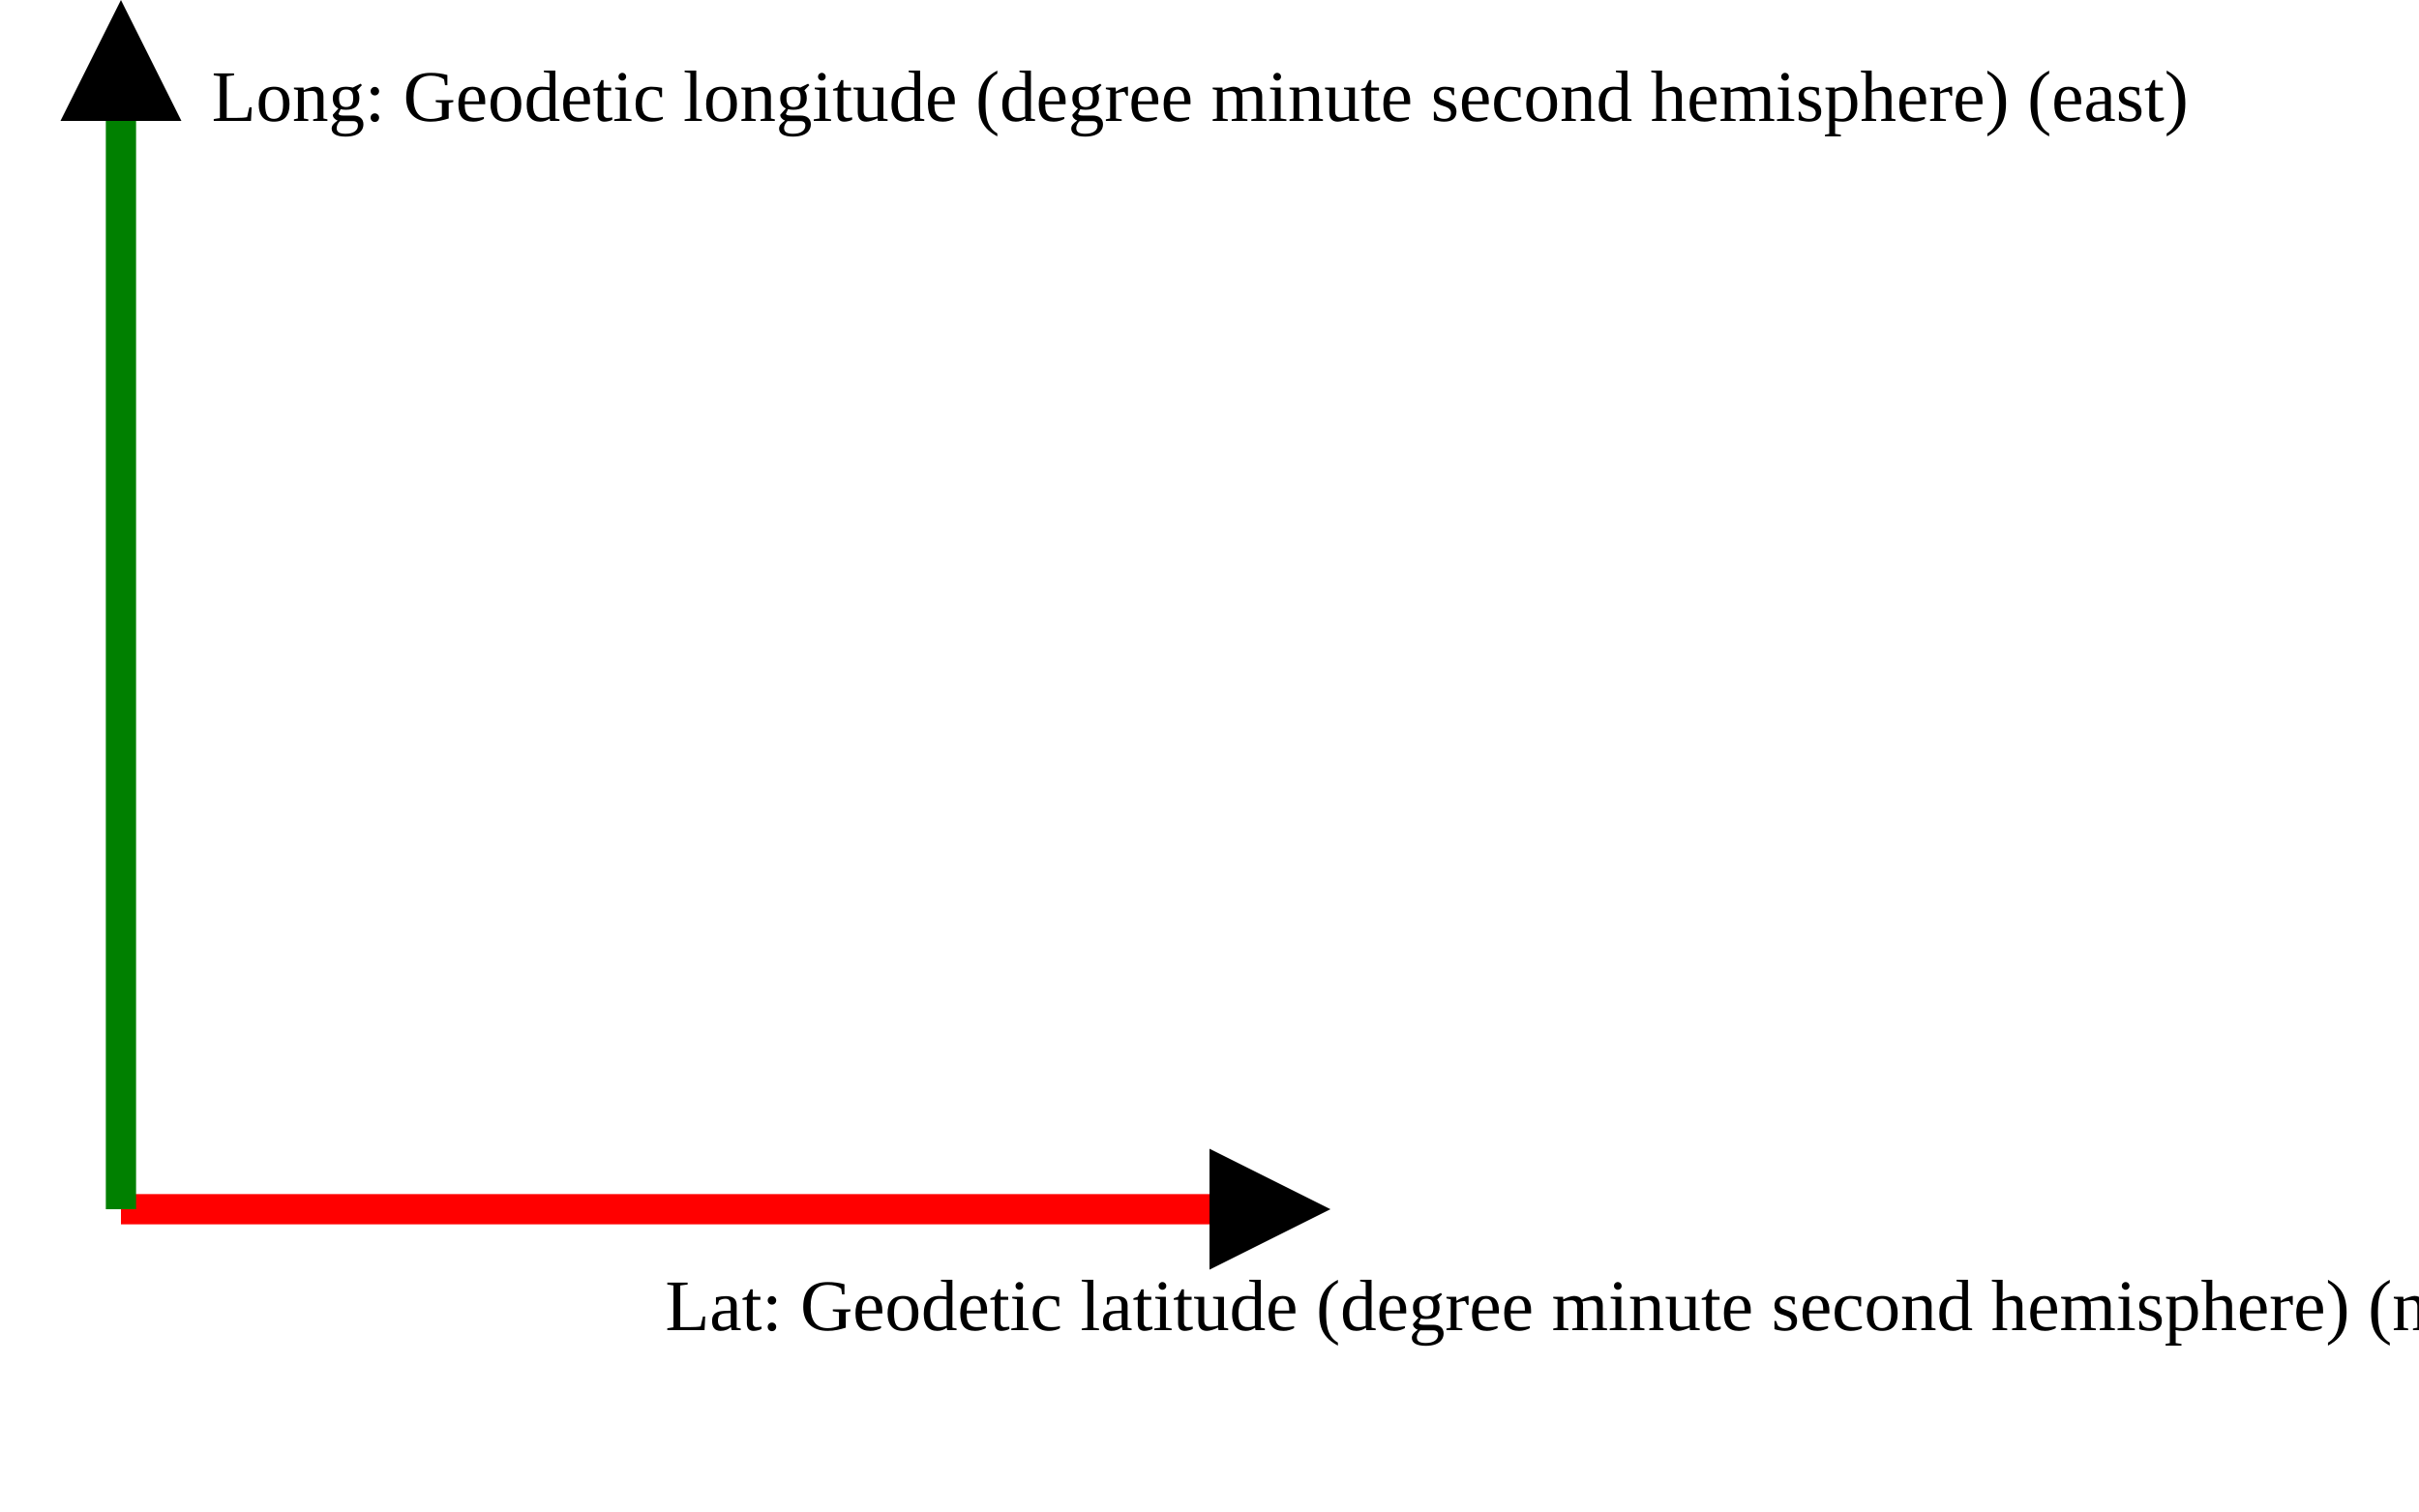
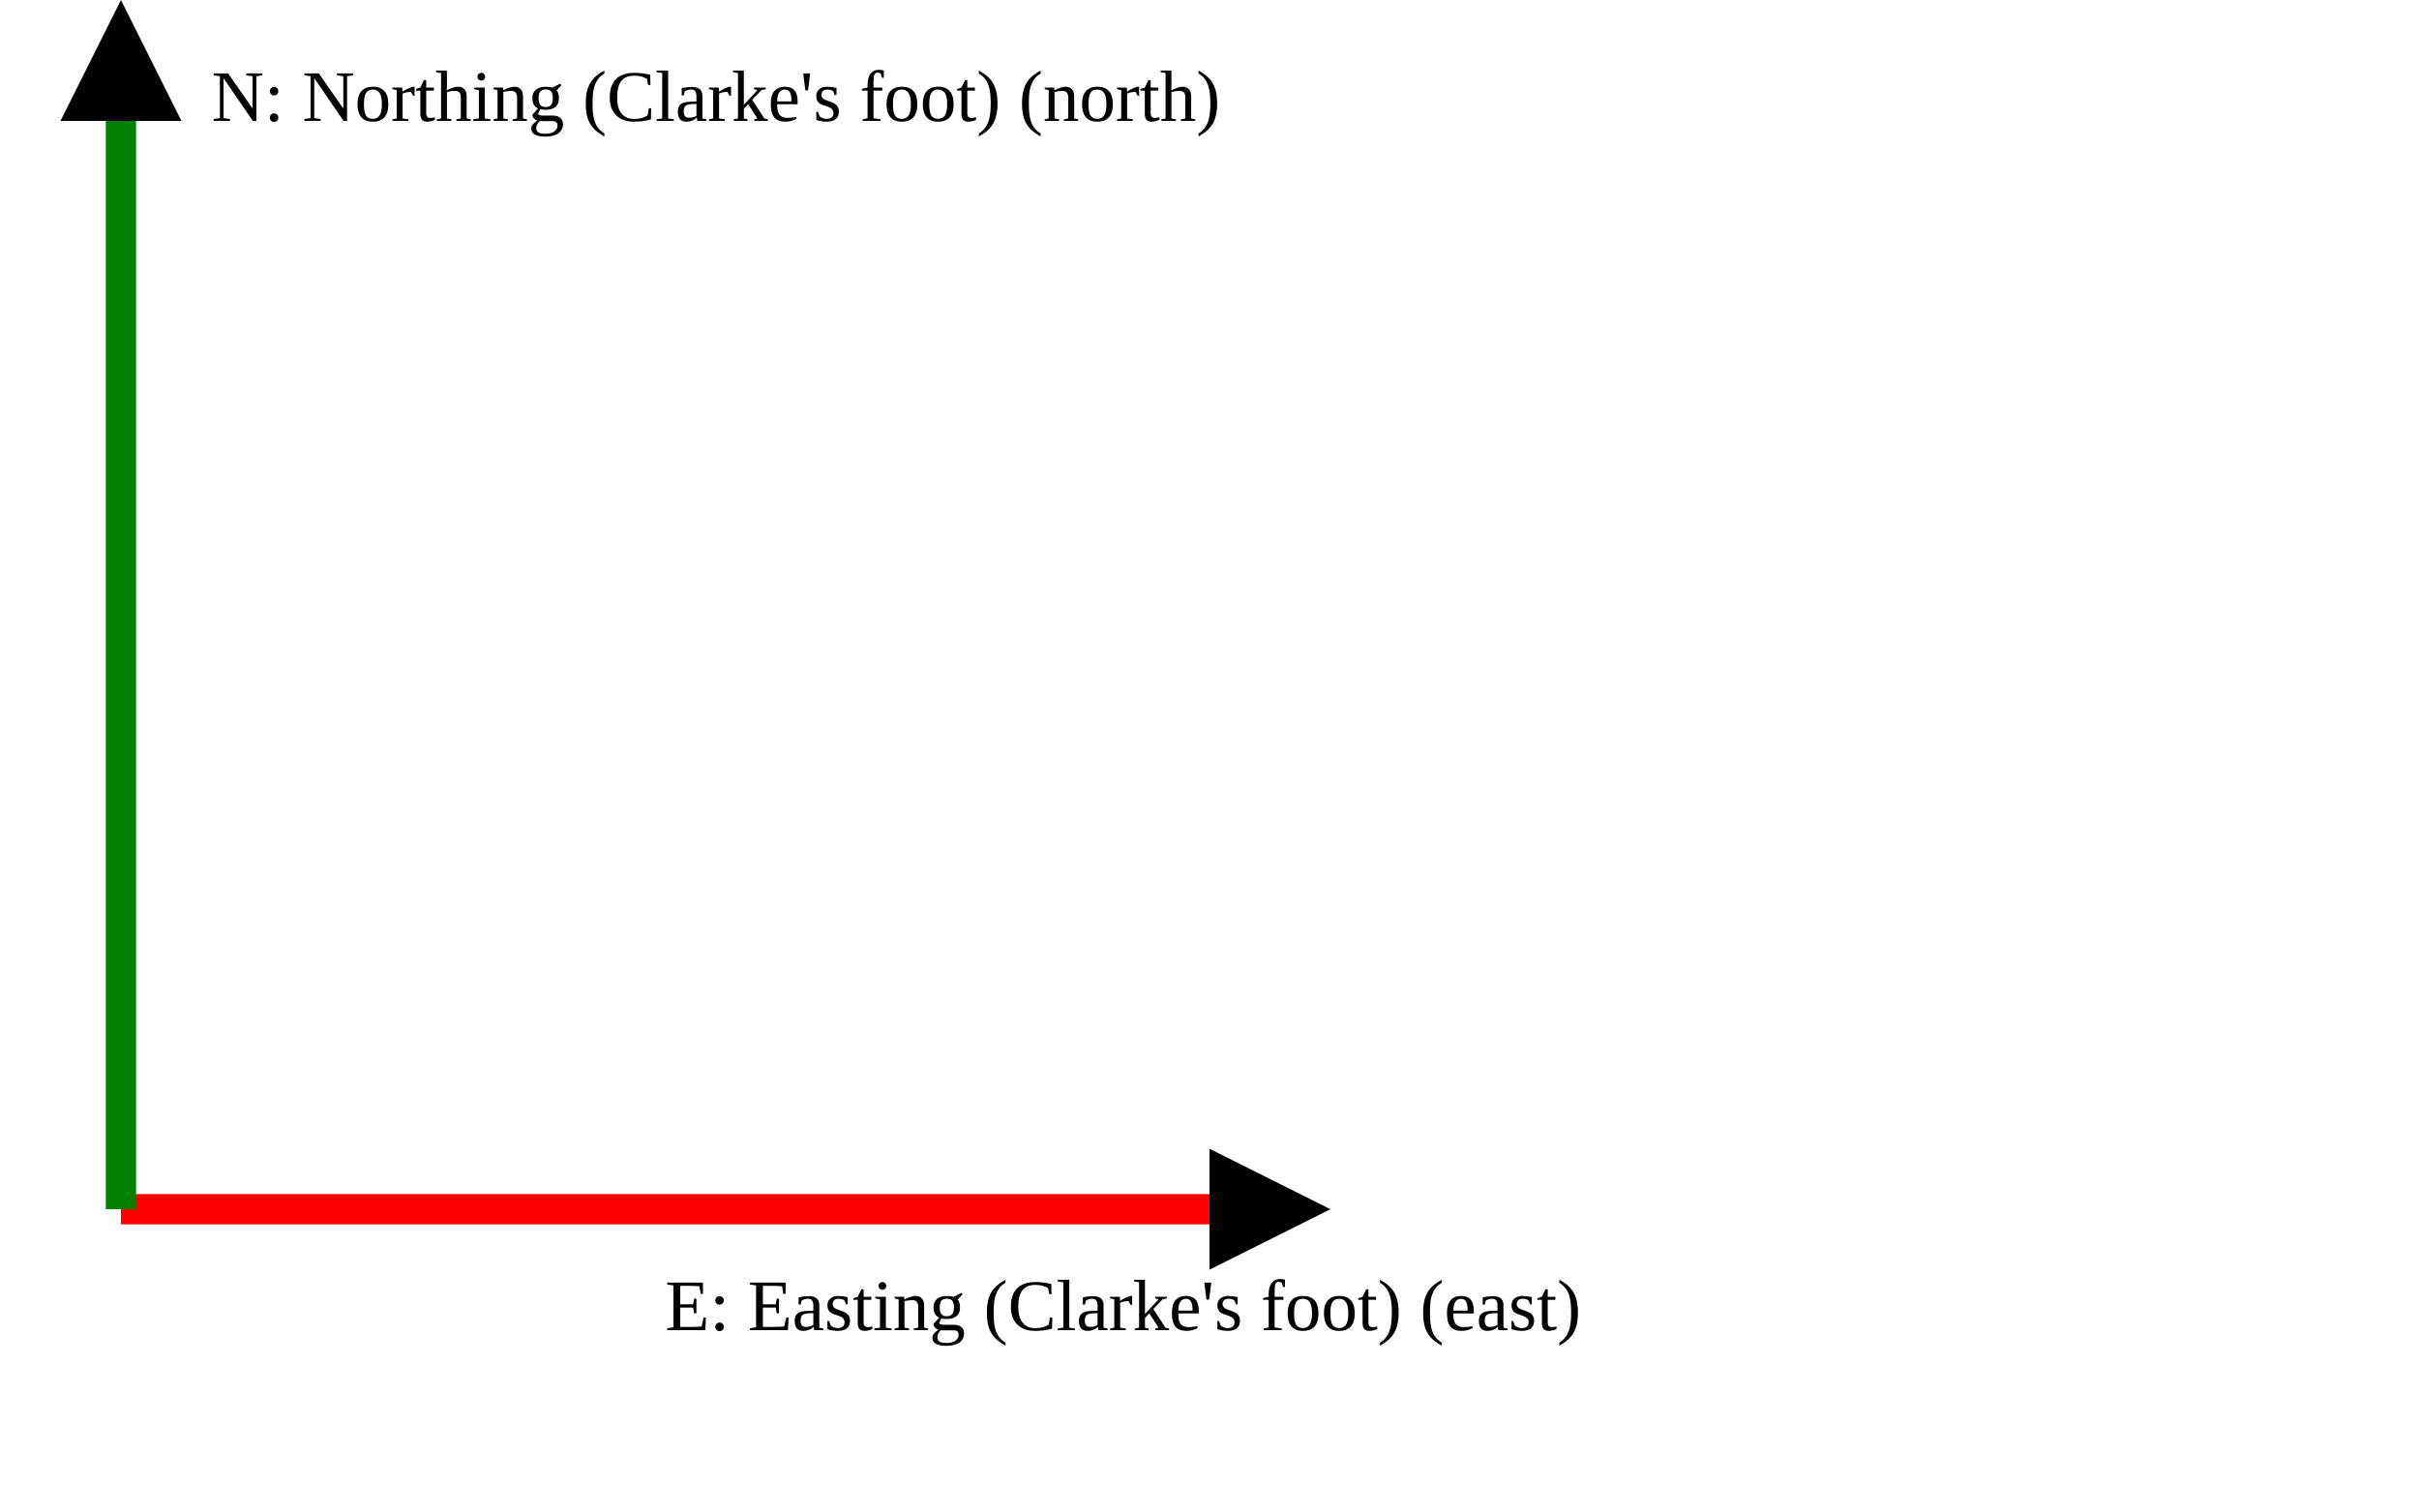
<svg xmlns="http://www.w3.org/2000/svg" version="1.1" width="400" height="250" viewbox="0 0 375 220">
  <defs>
    <marker id="arrowhead" markerWidth="10" markerHeight="7" refX="0" refY="2" orient="auto">
      <polygon points="0 0, 4 2, 0 4" />
    </marker>
  </defs>
  <line x1="20" y1="200" x2="200" y2="200" stroke="red" stroke-width="5" marker-end="url(#arrowhead)" />
-   <text x="110" y="220" class="small">Lat: Geodetic latitude (degree minute second hemisphere) (north)</text>
+   <text x="110" y="220" class="small">E: Easting (Clarke's foot) (east)</text>
  <line x1="20" y1="200" x2="20" y2="20" stroke="green" stroke-width="5" marker-end="url(#arrowhead)" />
-   <text x="35" y="20" class="small">Long: Geodetic longitude (degree minute second hemisphere) (east)</text>
+   <text x="35" y="20" class="small">N: Northing (Clarke's foot) (north)</text>
</svg>
